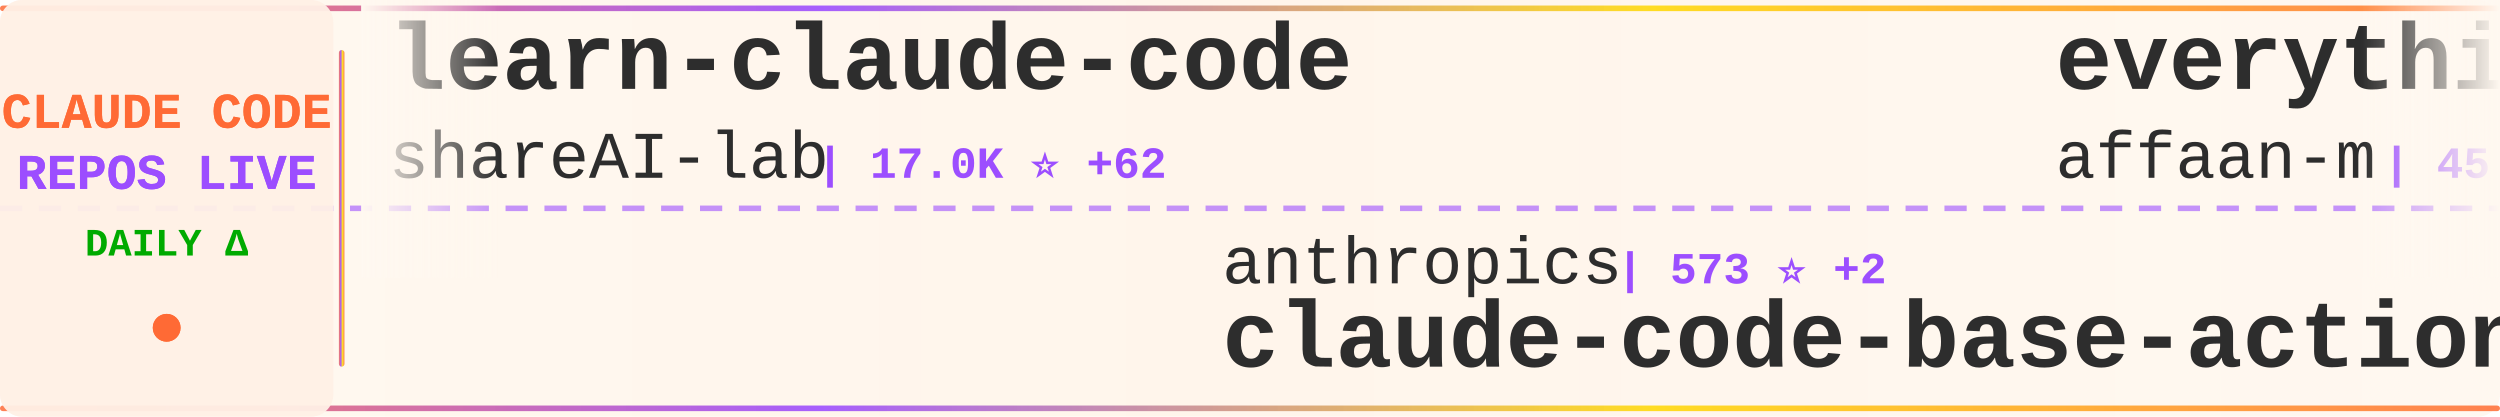
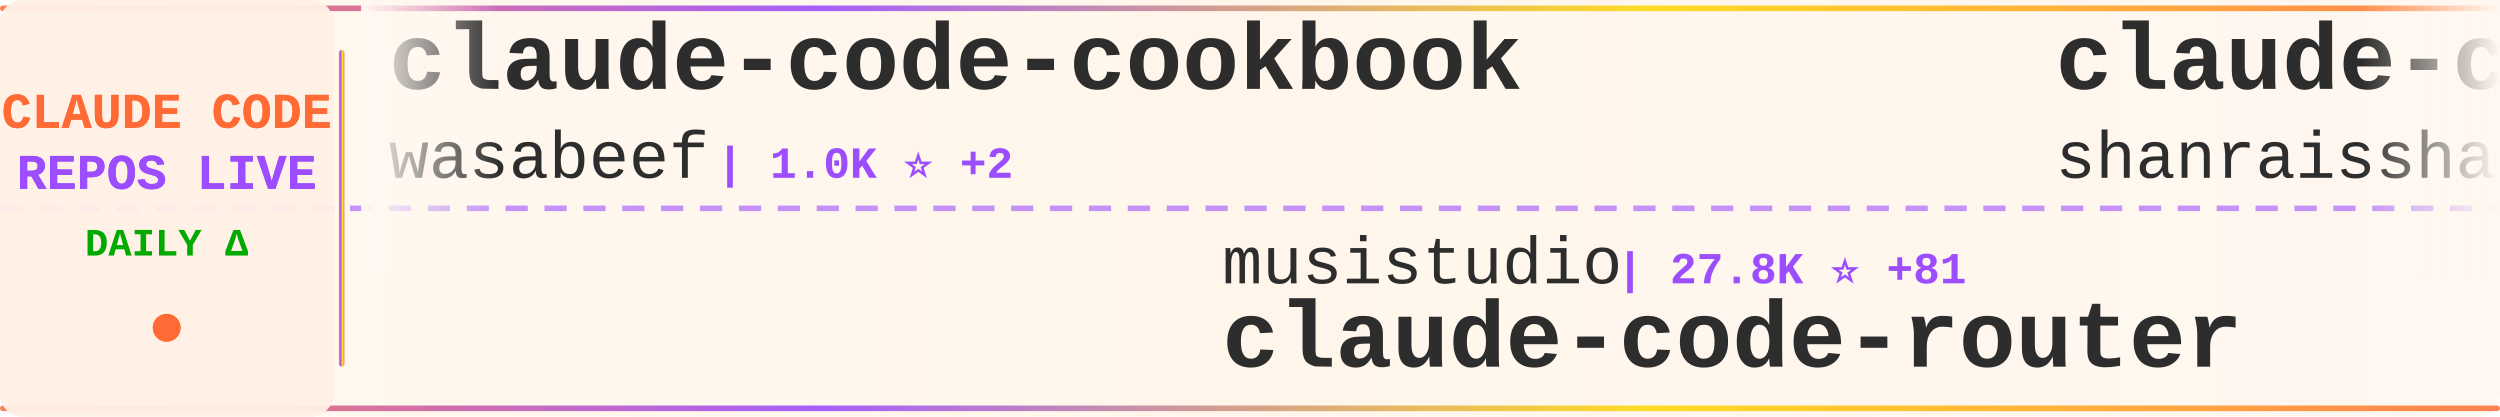
<svg xmlns="http://www.w3.org/2000/svg" width="900" height="150">
  <defs>
    <linearGradient id="tickerBg" x1="0%" y1="0%" x2="100%" y2="0%">
      <stop offset="0%" style="stop-color:#fff8f0;stop-opacity:0.98" />
      <stop offset="50%" style="stop-color:#fff5eb;stop-opacity:1" />
      <stop offset="100%" style="stop-color:#fff8f0;stop-opacity:0.98" />
    </linearGradient>
    <linearGradient id="borderGrad" x1="0%" y1="0%" x2="100%" y2="0%">
      <stop offset="0%" style="stop-color:#FF6B35;stop-opacity:0.85">
        <animate attributeName="stop-opacity" values="0.85;1;0.85" dur="2s" repeatCount="indefinite" />
      </stop>
      <stop offset="33%" style="stop-color:#9C4EFF;stop-opacity:0.9">
        <animate attributeName="stop-opacity" values="0.9;1;0.9" dur="2.2s" repeatCount="indefinite" />
      </stop>
      <stop offset="66%" style="stop-color:#FFD700;stop-opacity:0.85">
        <animate attributeName="stop-opacity" values="0.85;1;0.85" dur="1.8s" repeatCount="indefinite" />
      </stop>
      <stop offset="100%" style="stop-color:#FF6B35;stop-opacity:0.85">
        <animate attributeName="stop-opacity" values="0.85;1;0.85" dur="2s" repeatCount="indefinite" />
      </stop>
    </linearGradient>
    <filter id="textGlow">
      <feGaussianBlur stdDeviation="0.15" result="coloredBlur" />
      <feMerge>
        <feMergeNode in="coloredBlur" />
        <feMergeNode in="SourceGraphic" />
      </feMerge>
    </filter>
    <filter id="metricGlow">
      <feGaussianBlur stdDeviation="0.2" result="coloredBlur" />
      <feMerge>
        <feMergeNode in="coloredBlur" />
        <feMergeNode in="SourceGraphic" />
      </feMerge>
    </filter>
    <linearGradient id="leftFade" x1="0%" y1="0%" x2="100%" y2="0%">
      <stop offset="0%" style="stop-color:#fff8f0;stop-opacity:1" />
      <stop offset="100%" style="stop-color:#fff8f0;stop-opacity:0" />
    </linearGradient>
    <linearGradient id="rightFade" x1="0%" y1="0%" x2="100%" y2="0%">
      <stop offset="0%" style="stop-color:#fff8f0;stop-opacity:0" />
      <stop offset="100%" style="stop-color:#fff8f0;stop-opacity:1" />
    </linearGradient>
  </defs>
  <rect width="900" height="150" fill="url(#tickerBg)" rx="8" />
  <rect x="0" y="2" width="900" height="2" fill="url(#borderGrad)" rx="1" />
  <rect x="0" y="146" width="900" height="2" fill="url(#borderGrad)" rx="1" />
  <line x1="0" y1="75" x2="900" y2="75" stroke="#9C4EFF" stroke-width="2" stroke-dasharray="8 6" opacity="0.6" />
  <rect x="0" y="0" width="120" height="150" fill="#fff0e6" opacity="0.95" rx="8" />
  <text x="60" y="46" font-family="'Courier New', monospace" font-size="18" font-weight="bold" fill="#FF6B35" text-anchor="middle" filter="url(#textGlow)">
    CLAUDE CODE
  </text>
  <text x="60" y="68" font-family="'Courier New', monospace" font-size="18" font-weight="bold" fill="#9C4EFF" text-anchor="middle" filter="url(#textGlow)">
    REPOS LIVE
  </text>
  <text x="60" y="92" font-family="'Courier New', monospace" font-size="14" font-weight="bold" fill="#00aa00" text-anchor="middle">
    DAILY Δ
  </text>
  <circle cx="60" cy="118" r="5" fill="#FF6B35" filter="url(#metricGlow)">
    <animate attributeName="r" values="4;6;4" dur="1.5s" repeatCount="indefinite" />
    <animate attributeName="opacity" values="0.6;1;0.6" dur="1.5s" repeatCount="indefinite" />
  </circle>
  <rect x="122" y="18" width="2" height="114" fill="url(#borderGrad)" rx="1" />
  <clipPath id="tickerClip">
    <rect x="130" y="0" width="770" height="150" />
  </clipPath>
  <g clip-path="url(#tickerClip)">
    <g id="tickerItems">
      <animateTransform attributeName="transform" attributeType="XML" type="translate" from="0 0" to="-3000 0" dur="54s" repeatCount="indefinite" />
      <g transform="translate(0, 0)">
-         <text x="140" y="32" font-family="'Courier New', monospace" font-size="34" font-weight="bold" fill="#2d2d2d">learn-claude-code</text>
-         <text x="140" y="64" font-family="'Courier New', monospace" font-size="24" font-weight="normal" fill="#2d2d2d" opacity="1.0">shareAI-lab</text>
-         <text x="294" y="64" font-family="'Courier New', monospace" font-size="16" font-weight="bold" fill="#9C4EFF"> | 17.0K ⭐ +62</text>
+         <text x="140" y="32" font-family="'Courier New', monospace" font-size="34" font-weight="bold" fill="#2d2d2d">claude-code-cookbook</text>
+         <text x="140" y="64" font-family="'Courier New', monospace" font-size="24" font-weight="normal" fill="#2d2d2d" opacity="1.0">wasabeef</text>
+         <text x="258" y="64" font-family="'Courier New', monospace" font-size="16" font-weight="bold" fill="#9C4EFF"> | 1.0K ⭐ +2</text>
      </g>
      <g transform="translate(300, 0)">
-         <text x="140" y="102" font-family="'Courier New', monospace" font-size="24" font-weight="normal" fill="#2d2d2d" opacity="1.0">anthropics</text>
-         <text x="282" y="102" font-family="'Courier New', monospace" font-size="16" font-weight="bold" fill="#9C4EFF"> | 573 ⭐ +2</text>
-         <text x="140" y="132" font-family="'Courier New', monospace" font-size="34" font-weight="bold" fill="#2d2d2d">claude-code-base-action</text>
+         <text x="140" y="102" font-family="'Courier New', monospace" font-size="24" font-weight="normal" fill="#2d2d2d" opacity="1.0">musistudio</text>
+         <text x="282" y="102" font-family="'Courier New', monospace" font-size="16" font-weight="bold" fill="#9C4EFF"> | 27.8K ⭐ +81</text>
+         <text x="140" y="132" font-family="'Courier New', monospace" font-size="34" font-weight="bold" fill="#2d2d2d">claude-code-router</text>
      </g>
      <g transform="translate(600, 0)">
-         <text x="140" y="32" font-family="'Courier New', monospace" font-size="34" font-weight="bold" fill="#2d2d2d">everything-claude-code</text>
-         <text x="140" y="64" font-family="'Courier New', monospace" font-size="24" font-weight="normal" fill="#2d2d2d" opacity="1.0">affaan-m</text>
-         <text x="258" y="64" font-family="'Courier New', monospace" font-size="16" font-weight="bold" fill="#9C4EFF"> | 45.5K ⭐ +558</text>
+         <text x="140" y="32" font-family="'Courier New', monospace" font-size="34" font-weight="bold" fill="#2d2d2d">claude-code-best-practic...</text>
+         <text x="140" y="64" font-family="'Courier New', monospace" font-size="24" font-weight="normal" fill="#2d2d2d" opacity="1.0">shanraisshan</text>
+         <text x="306" y="64" font-family="'Courier New', monospace" font-size="16" font-weight="bold" fill="#9C4EFF"> | 2.5K ⭐ +53</text>
      </g>
      <g transform="translate(900, 0)">
-         <text x="140" y="102" font-family="'Courier New', monospace" font-size="24" font-weight="normal" fill="#2d2d2d" opacity="1.0">anthropics</text>
-         <text x="282" y="102" font-family="'Courier New', monospace" font-size="16" font-weight="bold" fill="#9C4EFF"> | 4.8K ⭐ +16</text>
-         <text x="140" y="132" font-family="'Courier New', monospace" font-size="34" font-weight="bold" fill="#2d2d2d">claude-agent-sdk-python</text>
+         <text x="140" y="102" font-family="'Courier New', monospace" font-size="24" font-weight="normal" fill="#2d2d2d" opacity="1.0">anomalyco</text>
+         <text x="270" y="102" font-family="'Courier New', monospace" font-size="16" font-weight="bold" fill="#9C4EFF"> | 104.1K ⭐ +681</text>
+         <text x="140" y="132" font-family="'Courier New', monospace" font-size="34" font-weight="bold" fill="#2d2d2d">opencode</text>
      </g>
      <g transform="translate(1200, 0)">
-         <text x="140" y="32" font-family="'Courier New', monospace" font-size="34" font-weight="bold" fill="#2d2d2d">claude-code-proxy</text>
-         <text x="140" y="64" font-family="'Courier New', monospace" font-size="24" font-weight="normal" fill="#2d2d2d" opacity="1.0">1rgs</text>
-         <text x="210" y="64" font-family="'Courier New', monospace" font-size="16" font-weight="bold" fill="#9C4EFF"> | 3.0K ⭐ +10</text>
+         <text x="140" y="32" font-family="'Courier New', monospace" font-size="34" font-weight="bold" fill="#2d2d2d">Claudable</text>
+         <text x="140" y="64" font-family="'Courier New', monospace" font-size="24" font-weight="normal" fill="#2d2d2d" opacity="1.0">opactorai</text>
+         <text x="270" y="64" font-family="'Courier New', monospace" font-size="16" font-weight="bold" fill="#9C4EFF"> | 3.7K ⭐ +3</text>
      </g>
      <g transform="translate(1500, 0)">
-         <text x="140" y="102" font-family="'Courier New', monospace" font-size="24" font-weight="normal" fill="#2d2d2d" opacity="1.0">catlog22</text>
-         <text x="258" y="102" font-family="'Courier New', monospace" font-size="16" font-weight="bold" fill="#9C4EFF"> | 1.3K ⭐ +3</text>
-         <text x="140" y="132" font-family="'Courier New', monospace" font-size="34" font-weight="bold" fill="#2d2d2d">Claude-Code-Workflow</text>
+         <text x="140" y="102" font-family="'Courier New', monospace" font-size="24" font-weight="normal" fill="#2d2d2d" opacity="1.0">wshobson</text>
+         <text x="258" y="102" font-family="'Courier New', monospace" font-size="16" font-weight="bold" fill="#9C4EFF"> | 28.6K ⭐ +72</text>
+         <text x="140" y="132" font-family="'Courier New', monospace" font-size="34" font-weight="bold" fill="#2d2d2d">agents</text>
      </g>
      <g transform="translate(1800, 0)">
-         <text x="140" y="32" font-family="'Courier New', monospace" font-size="34" font-weight="bold" fill="#2d2d2d">awesome-claude-skills</text>
-         <text x="140" y="64" font-family="'Courier New', monospace" font-size="24" font-weight="normal" fill="#2d2d2d" opacity="1.0">ComposioHQ</text>
-         <text x="282" y="64" font-family="'Courier New', monospace" font-size="16" font-weight="bold" fill="#9C4EFF"> | 34.5K ⭐ +270</text>
+         <text x="140" y="32" font-family="'Courier New', monospace" font-size="34" font-weight="bold" fill="#2d2d2d">claude-code-hub</text>
+         <text x="140" y="64" font-family="'Courier New', monospace" font-size="24" font-weight="normal" fill="#2d2d2d" opacity="1.0">ding113</text>
+         <text x="246" y="64" font-family="'Courier New', monospace" font-size="16" font-weight="bold" fill="#9C4EFF"> | 1.4K ⭐ +12</text>
      </g>
      <g transform="translate(2100, 0)">
-         <text x="140" y="102" font-family="'Courier New', monospace" font-size="24" font-weight="normal" fill="#2d2d2d" opacity="1.0">simonw</text>
-         <text x="234" y="102" font-family="'Courier New', monospace" font-size="16" font-weight="bold" fill="#9C4EFF"> | 997 ⭐ +5</text>
-         <text x="140" y="132" font-family="'Courier New', monospace" font-size="34" font-weight="bold" fill="#2d2d2d">claude-code-transcripts</text>
+         <text x="140" y="102" font-family="'Courier New', monospace" font-size="24" font-weight="normal" fill="#2d2d2d" opacity="1.0">browser-use</text>
+         <text x="294" y="102" font-family="'Courier New', monospace" font-size="16" font-weight="bold" fill="#9C4EFF"> | 78.3K ⭐ +72</text>
+         <text x="140" y="132" font-family="'Courier New', monospace" font-size="34" font-weight="bold" fill="#2d2d2d">browser-use</text>
      </g>
      <g transform="translate(2400, 0)">
-         <text x="140" y="32" font-family="'Courier New', monospace" font-size="34" font-weight="bold" fill="#2d2d2d">CLIProxyAPI</text>
-         <text x="140" y="64" font-family="'Courier New', monospace" font-size="24" font-weight="normal" fill="#2d2d2d" opacity="1.0">router-for-me</text>
-         <text x="318" y="64" font-family="'Courier New', monospace" font-size="16" font-weight="bold" fill="#9C4EFF"> | 10.5K ⭐ +145</text>
+         <text x="140" y="32" font-family="'Courier New', monospace" font-size="34" font-weight="bold" fill="#2d2d2d">claude-code-hooks-multi-...</text>
+         <text x="140" y="64" font-family="'Courier New', monospace" font-size="24" font-weight="normal" fill="#2d2d2d" opacity="1.0">disler</text>
+         <text x="234" y="64" font-family="'Courier New', monospace" font-size="16" font-weight="bold" fill="#9C4EFF"> | 1.1K ⭐ +9</text>
      </g>
      <g transform="translate(2700, 0)">
-         <text x="140" y="102" font-family="'Courier New', monospace" font-size="24" font-weight="normal" fill="#2d2d2d" opacity="1.0">qwibitai</text>
-         <text x="258" y="102" font-family="'Courier New', monospace" font-size="16" font-weight="bold" fill="#9C4EFF"> | 7.9K ⭐ +449</text>
-         <text x="140" y="132" font-family="'Courier New', monospace" font-size="34" font-weight="bold" fill="#2d2d2d">nanoclaw</text>
+         <text x="140" y="102" font-family="'Courier New', monospace" font-size="24" font-weight="normal" fill="#2d2d2d" opacity="1.0">diet103</text>
+         <text x="246" y="102" font-family="'Courier New', monospace" font-size="16" font-weight="bold" fill="#9C4EFF"> | 8.9K ⭐ +12</text>
+         <text x="140" y="132" font-family="'Courier New', monospace" font-size="34" font-weight="bold" fill="#2d2d2d">claude-code-infrastructu...</text>
      </g>
      <g transform="translate(3000, 0)">
-         <text x="140" y="32" font-family="'Courier New', monospace" font-size="34" font-weight="bold" fill="#2d2d2d">learn-claude-code</text>
-         <text x="140" y="64" font-family="'Courier New', monospace" font-size="24" font-weight="normal" fill="#2d2d2d" opacity="1.0">shareAI-lab</text>
-         <text x="294" y="64" font-family="'Courier New', monospace" font-size="16" font-weight="bold" fill="#9C4EFF"> | 17.0K ⭐ +62</text>
+         <text x="140" y="32" font-family="'Courier New', monospace" font-size="34" font-weight="bold" fill="#2d2d2d">claude-code-cookbook</text>
+         <text x="140" y="64" font-family="'Courier New', monospace" font-size="24" font-weight="normal" fill="#2d2d2d" opacity="1.0">wasabeef</text>
+         <text x="258" y="64" font-family="'Courier New', monospace" font-size="16" font-weight="bold" fill="#9C4EFF"> | 1.0K ⭐ +2</text>
      </g>
      <g transform="translate(3300, 0)">
-         <text x="140" y="102" font-family="'Courier New', monospace" font-size="24" font-weight="normal" fill="#2d2d2d" opacity="1.0">anthropics</text>
-         <text x="282" y="102" font-family="'Courier New', monospace" font-size="16" font-weight="bold" fill="#9C4EFF"> | 573 ⭐ +2</text>
-         <text x="140" y="132" font-family="'Courier New', monospace" font-size="34" font-weight="bold" fill="#2d2d2d">claude-code-base-action</text>
+         <text x="140" y="102" font-family="'Courier New', monospace" font-size="24" font-weight="normal" fill="#2d2d2d" opacity="1.0">musistudio</text>
+         <text x="282" y="102" font-family="'Courier New', monospace" font-size="16" font-weight="bold" fill="#9C4EFF"> | 27.8K ⭐ +81</text>
+         <text x="140" y="132" font-family="'Courier New', monospace" font-size="34" font-weight="bold" fill="#2d2d2d">claude-code-router</text>
      </g>
      <g transform="translate(3600, 0)">
-         <text x="140" y="32" font-family="'Courier New', monospace" font-size="34" font-weight="bold" fill="#2d2d2d">everything-claude-code</text>
-         <text x="140" y="64" font-family="'Courier New', monospace" font-size="24" font-weight="normal" fill="#2d2d2d" opacity="1.0">affaan-m</text>
-         <text x="258" y="64" font-family="'Courier New', monospace" font-size="16" font-weight="bold" fill="#9C4EFF"> | 45.5K ⭐ +558</text>
+         <text x="140" y="32" font-family="'Courier New', monospace" font-size="34" font-weight="bold" fill="#2d2d2d">claude-code-best-practic...</text>
+         <text x="140" y="64" font-family="'Courier New', monospace" font-size="24" font-weight="normal" fill="#2d2d2d" opacity="1.0">shanraisshan</text>
+         <text x="306" y="64" font-family="'Courier New', monospace" font-size="16" font-weight="bold" fill="#9C4EFF"> | 2.5K ⭐ +53</text>
      </g>
      <g transform="translate(3900, 0)">
-         <text x="140" y="102" font-family="'Courier New', monospace" font-size="24" font-weight="normal" fill="#2d2d2d" opacity="1.0">anthropics</text>
-         <text x="282" y="102" font-family="'Courier New', monospace" font-size="16" font-weight="bold" fill="#9C4EFF"> | 4.8K ⭐ +16</text>
-         <text x="140" y="132" font-family="'Courier New', monospace" font-size="34" font-weight="bold" fill="#2d2d2d">claude-agent-sdk-python</text>
+         <text x="140" y="102" font-family="'Courier New', monospace" font-size="24" font-weight="normal" fill="#2d2d2d" opacity="1.0">anomalyco</text>
+         <text x="270" y="102" font-family="'Courier New', monospace" font-size="16" font-weight="bold" fill="#9C4EFF"> | 104.1K ⭐ +681</text>
+         <text x="140" y="132" font-family="'Courier New', monospace" font-size="34" font-weight="bold" fill="#2d2d2d">opencode</text>
      </g>
    </g>
  </g>
  <rect x="130" y="0" width="50" height="100" fill="url(#leftFade)" />
  <rect x="850" y="0" width="50" height="100" fill="url(#rightFade)" />
</svg>
